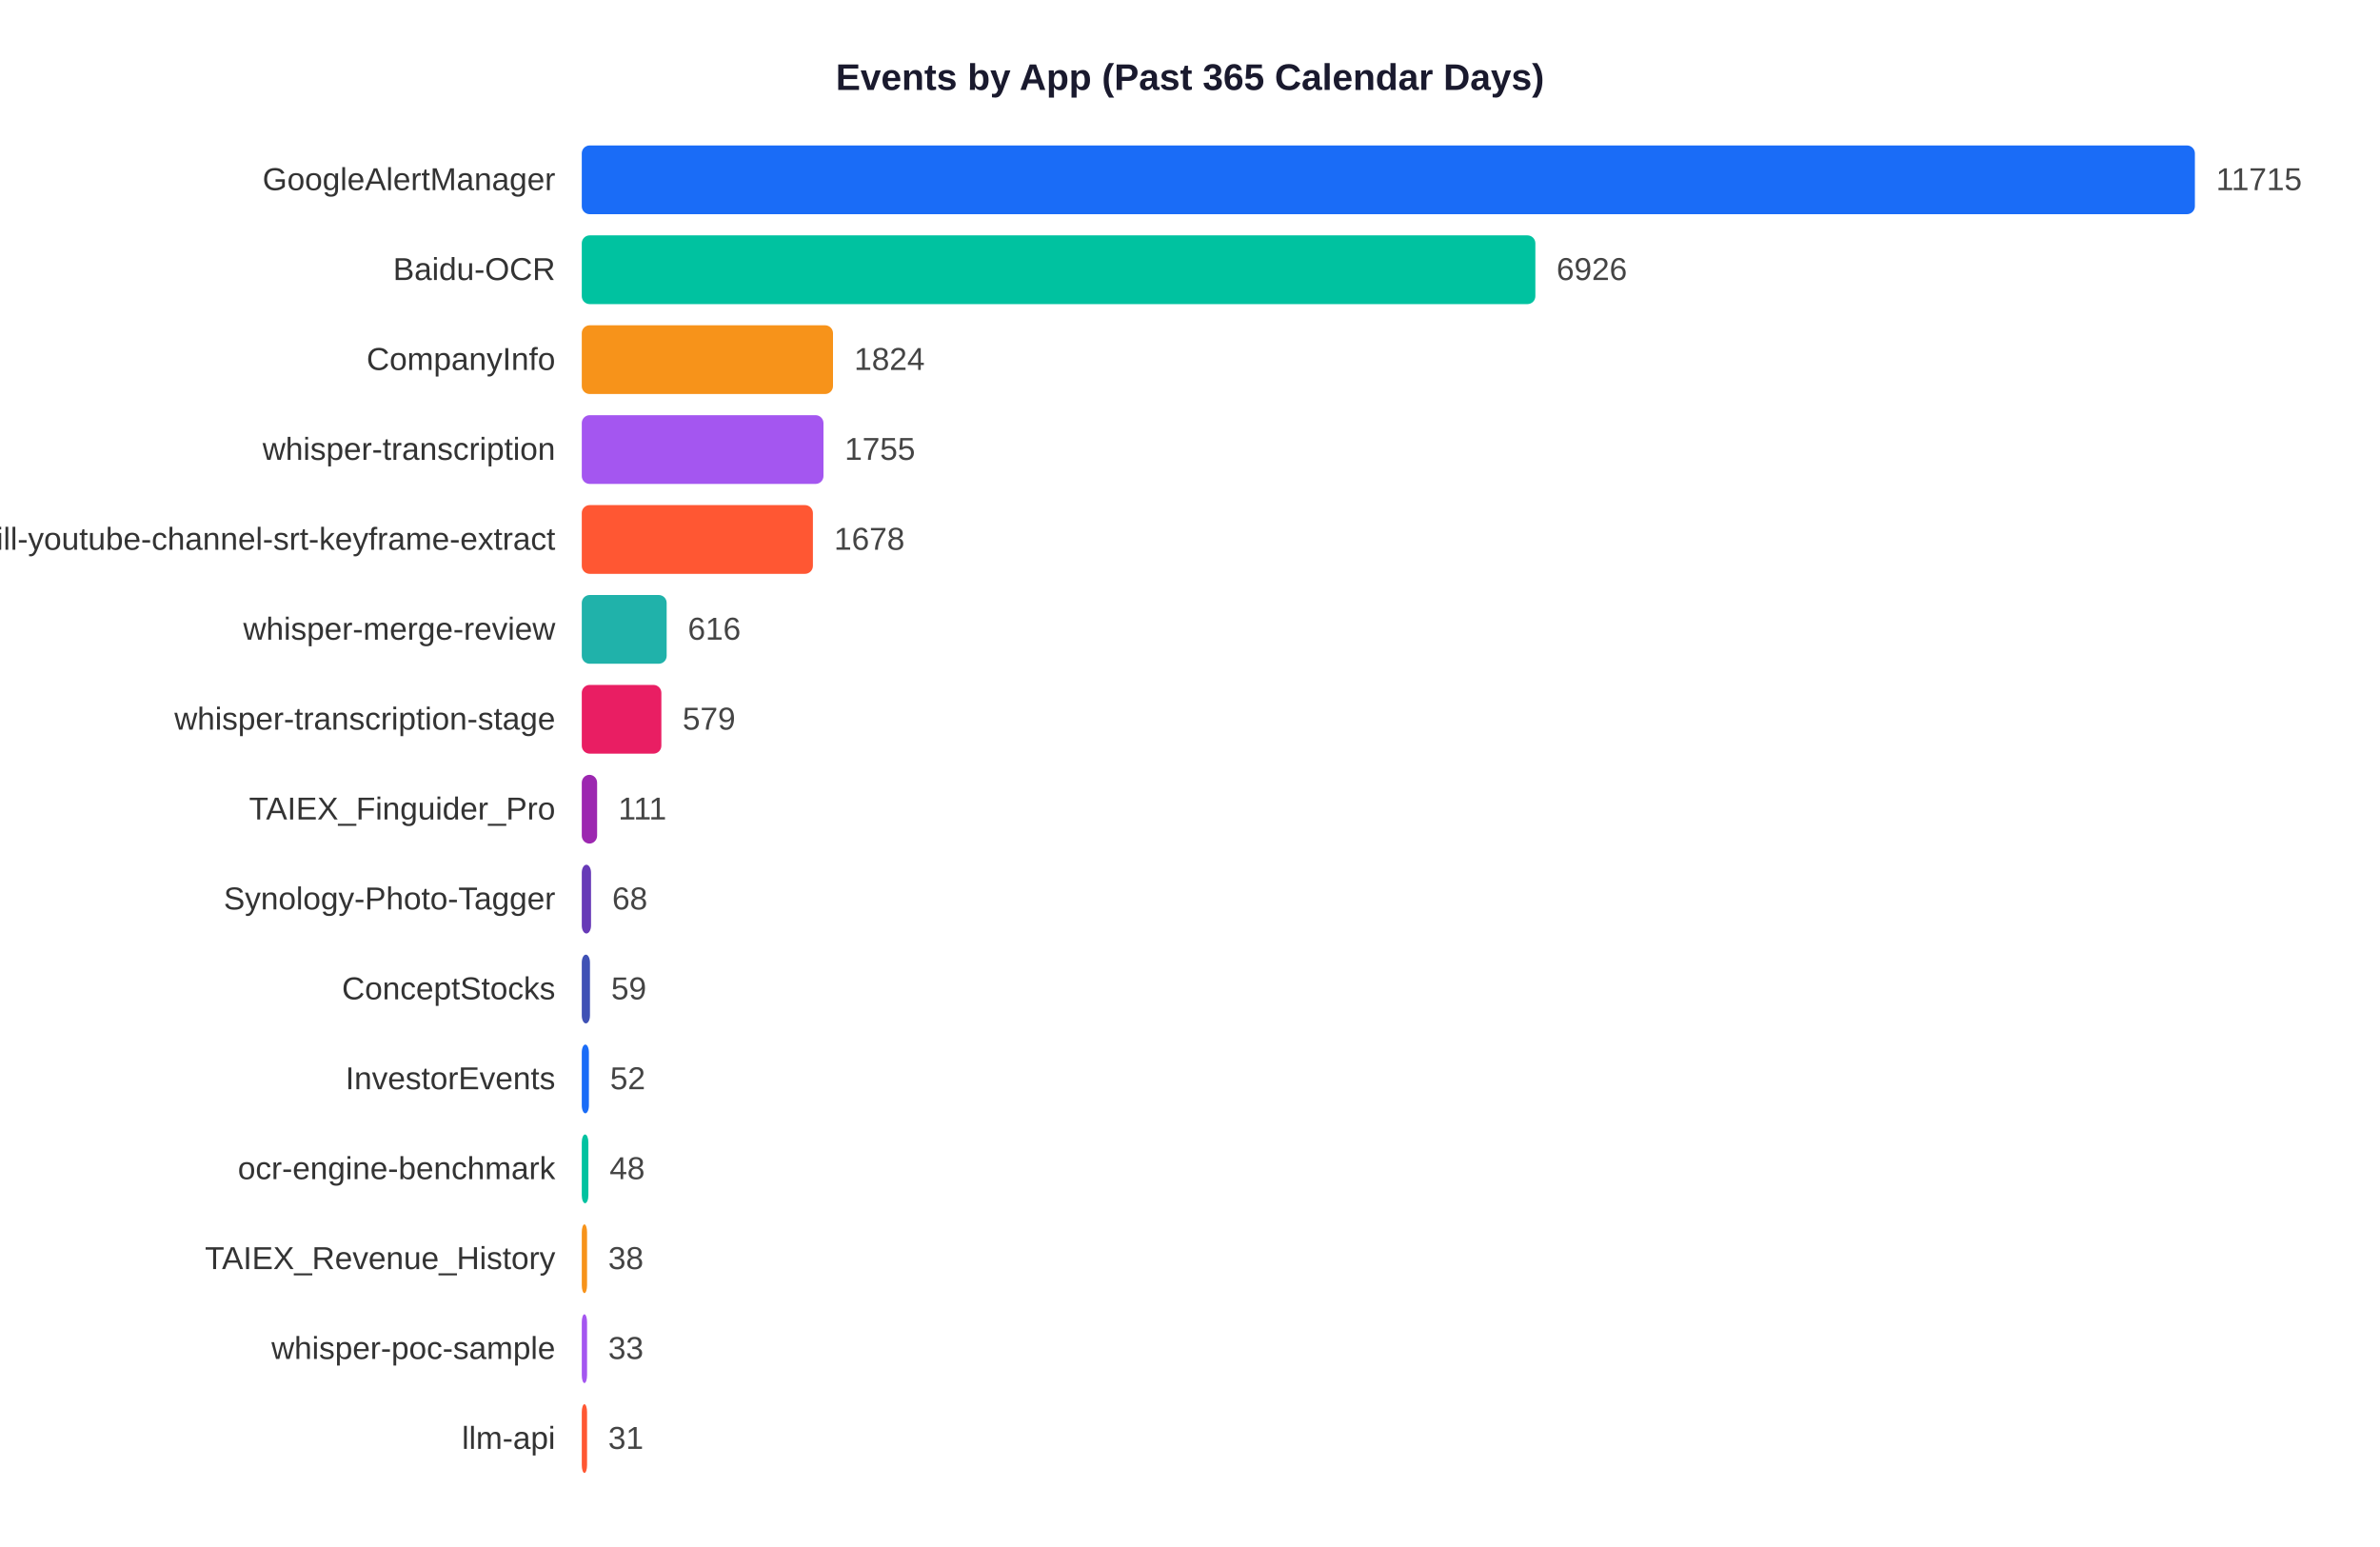
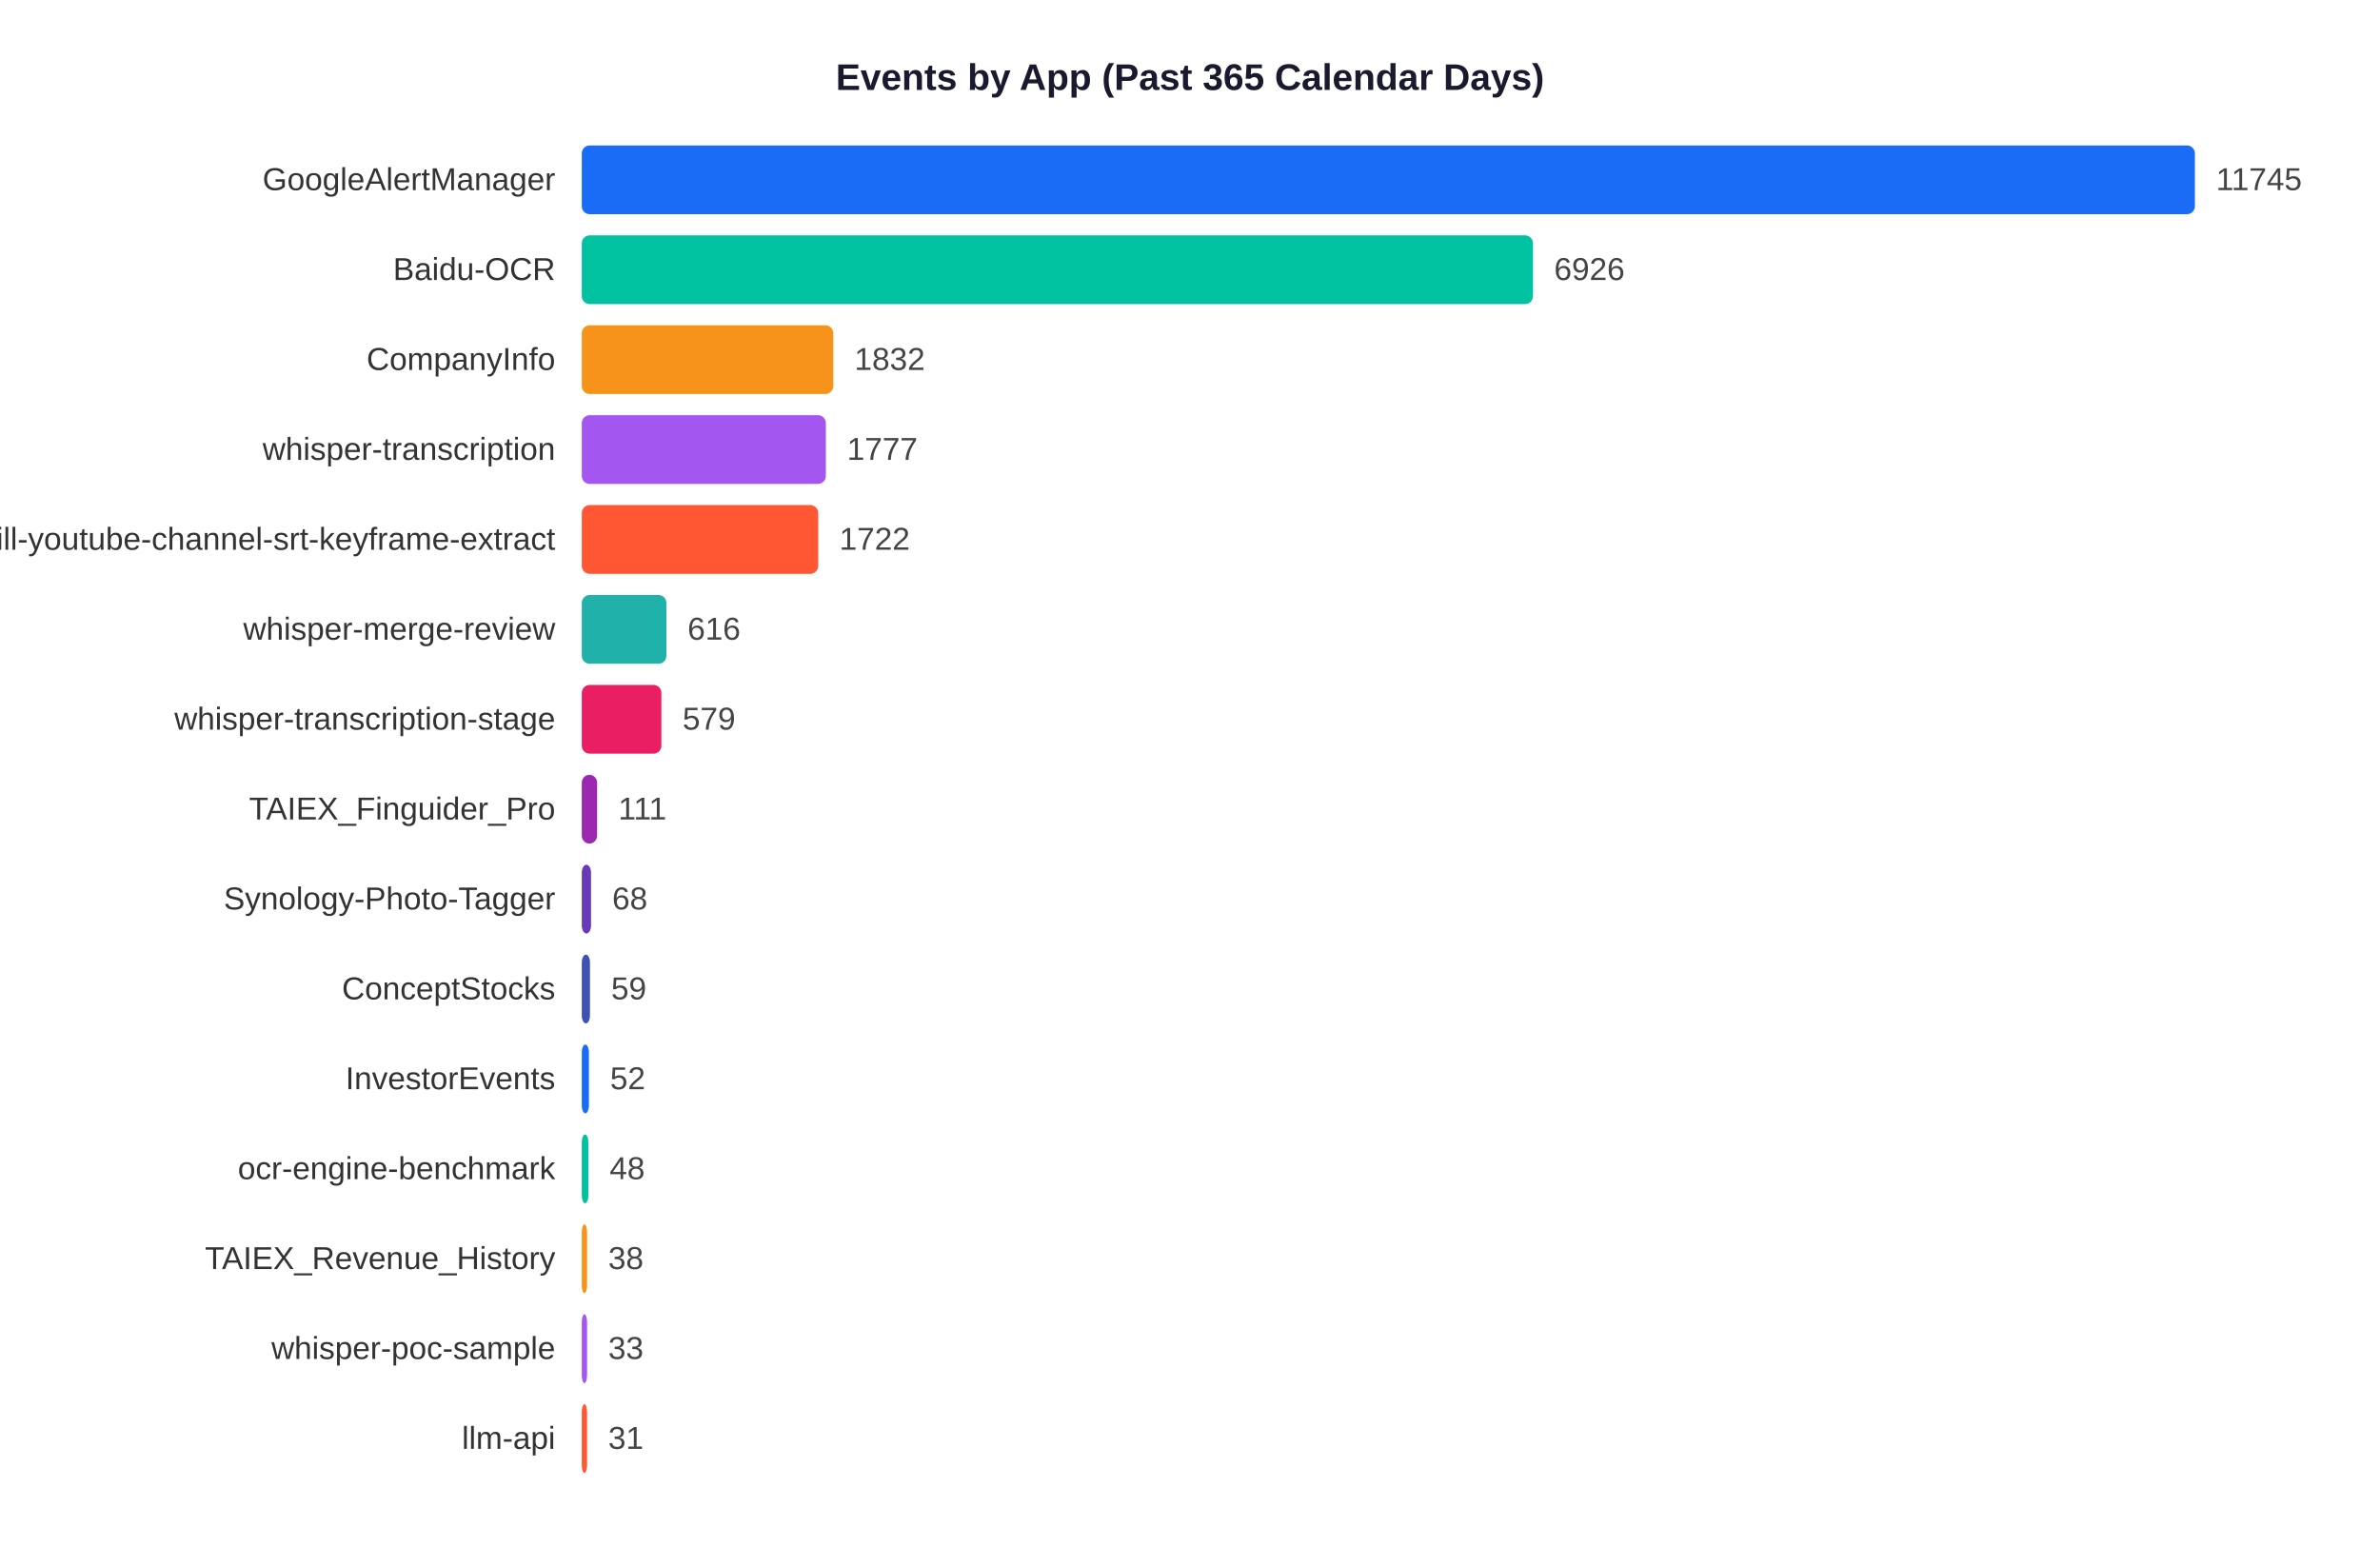
<svg xmlns="http://www.w3.org/2000/svg" width="900" height="585">
  <rect width="900" height="585" fill="white" />
  <text x="450" y="34" text-anchor="middle" font-size="14" font-weight="bold" font-family="Arial,sans-serif" fill="#1a1a2e">Events by App (Past 365 Calendar Days)</text>
  <text x="210" y="71.9" text-anchor="end" font-size="12" font-family="Arial,sans-serif" fill="#333">GoogleAlertManager</text>
  <rect x="220" y="55" width="610.0" height="26" rx="3" fill="#1A6CF7" />
-   <text x="838.0" y="71.9" font-size="12" font-family="Arial,sans-serif" fill="#444">11715</text>
+   <text x="838.0" y="71.9" font-size="12" font-family="Arial,sans-serif" fill="#444">11745</text>
  <text x="210" y="105.9" text-anchor="end" font-size="12" font-family="Arial,sans-serif" fill="#333">Baidu-OCR</text>
-   <rect x="220" y="89" width="360.6" height="26" rx="3" fill="#00C2A0" />
-   <text x="588.6" y="105.9" font-size="12" font-family="Arial,sans-serif" fill="#444">6926</text>
+   <rect x="220" y="89" width="359.7" height="26" rx="3" fill="#00C2A0" />
+   <text x="587.7" y="105.9" font-size="12" font-family="Arial,sans-serif" fill="#444">6926</text>
  <text x="210" y="139.9" text-anchor="end" font-size="12" font-family="Arial,sans-serif" fill="#333">CompanyInfo</text>
-   <rect x="220" y="123" width="95.0" height="26" rx="3" fill="#F7931A" />
-   <text x="323.0" y="139.9" font-size="12" font-family="Arial,sans-serif" fill="#444">1824</text>
+   <rect x="220" y="123" width="95.1" height="26" rx="3" fill="#F7931A" />
+   <text x="323.1" y="139.9" font-size="12" font-family="Arial,sans-serif" fill="#444">1832</text>
  <text x="210" y="173.9" text-anchor="end" font-size="12" font-family="Arial,sans-serif" fill="#333">whisper-transcription</text>
-   <rect x="220" y="157" width="91.4" height="26" rx="3" fill="#A456F0" />
-   <text x="319.4" y="173.9" font-size="12" font-family="Arial,sans-serif" fill="#444">1755</text>
+   <rect x="220" y="157" width="92.3" height="26" rx="3" fill="#A456F0" />
+   <text x="320.3" y="173.9" font-size="12" font-family="Arial,sans-serif" fill="#444">1777</text>
  <text x="210" y="207.9" text-anchor="end" font-size="12" font-family="Arial,sans-serif" fill="#333">skill-youtube-channel-srt-keyframe-extract</text>
-   <rect x="220" y="191" width="87.4" height="26" rx="3" fill="#FF5733" />
-   <text x="315.4" y="207.9" font-size="12" font-family="Arial,sans-serif" fill="#444">1678</text>
+   <rect x="220" y="191" width="89.4" height="26" rx="3" fill="#FF5733" />
+   <text x="317.4" y="207.9" font-size="12" font-family="Arial,sans-serif" fill="#444">1722</text>
  <text x="210" y="241.9" text-anchor="end" font-size="12" font-family="Arial,sans-serif" fill="#333">whisper-merge-review</text>
-   <rect x="220" y="225" width="32.1" height="26" rx="3" fill="#20B2AA" />
-   <text x="260.1" y="241.9" font-size="12" font-family="Arial,sans-serif" fill="#444">616</text>
+   <rect x="220" y="225" width="32.0" height="26" rx="3" fill="#20B2AA" />
+   <text x="260.0" y="241.9" font-size="12" font-family="Arial,sans-serif" fill="#444">616</text>
  <text x="210" y="275.9" text-anchor="end" font-size="12" font-family="Arial,sans-serif" fill="#333">whisper-transcription-stage</text>
  <rect x="220" y="259" width="30.1" height="26" rx="3" fill="#E91E63" />
  <text x="258.1" y="275.9" font-size="12" font-family="Arial,sans-serif" fill="#444">579</text>
  <text x="210" y="309.9" text-anchor="end" font-size="12" font-family="Arial,sans-serif" fill="#333">TAIEX_Finguider_Pro</text>
  <rect x="220" y="293" width="5.8" height="26" rx="3" fill="#9C27B0" />
  <text x="233.8" y="309.9" font-size="12" font-family="Arial,sans-serif" fill="#444">111</text>
  <text x="210" y="343.9" text-anchor="end" font-size="12" font-family="Arial,sans-serif" fill="#333">Synology-Photo-Tagger</text>
  <rect x="220" y="327" width="3.5" height="26" rx="3" fill="#673AB7" />
  <text x="231.5" y="343.9" font-size="12" font-family="Arial,sans-serif" fill="#444">68</text>
  <text x="210" y="377.9" text-anchor="end" font-size="12" font-family="Arial,sans-serif" fill="#333">ConceptStocks</text>
  <rect x="220" y="361" width="3.1" height="26" rx="3" fill="#3F51B5" />
  <text x="231.1" y="377.9" font-size="12" font-family="Arial,sans-serif" fill="#444">59</text>
  <text x="210" y="411.9" text-anchor="end" font-size="12" font-family="Arial,sans-serif" fill="#333">InvestorEvents</text>
  <rect x="220" y="395" width="2.7" height="26" rx="3" fill="#1A6CF7" />
  <text x="230.7" y="411.9" font-size="12" font-family="Arial,sans-serif" fill="#444">52</text>
  <text x="210" y="445.9" text-anchor="end" font-size="12" font-family="Arial,sans-serif" fill="#333">ocr-engine-benchmark</text>
  <rect x="220" y="429" width="2.5" height="26" rx="3" fill="#00C2A0" />
  <text x="230.5" y="445.9" font-size="12" font-family="Arial,sans-serif" fill="#444">48</text>
  <text x="210" y="479.9" text-anchor="end" font-size="12" font-family="Arial,sans-serif" fill="#333">TAIEX_Revenue_History</text>
  <rect x="220" y="463" width="2.0" height="26" rx="3" fill="#F7931A" />
  <text x="230.0" y="479.9" font-size="12" font-family="Arial,sans-serif" fill="#444">38</text>
  <text x="210" y="513.9" text-anchor="end" font-size="12" font-family="Arial,sans-serif" fill="#333">whisper-poc-sample</text>
  <rect x="220" y="497" width="2.0" height="26" rx="3" fill="#A456F0" />
  <text x="230.0" y="513.9" font-size="12" font-family="Arial,sans-serif" fill="#444">33</text>
  <text x="210" y="547.9" text-anchor="end" font-size="12" font-family="Arial,sans-serif" fill="#333">llm-api</text>
  <rect x="220" y="531" width="2.0" height="26" rx="3" fill="#FF5733" />
  <text x="230.0" y="547.9" font-size="12" font-family="Arial,sans-serif" fill="#444">31</text>
</svg>
